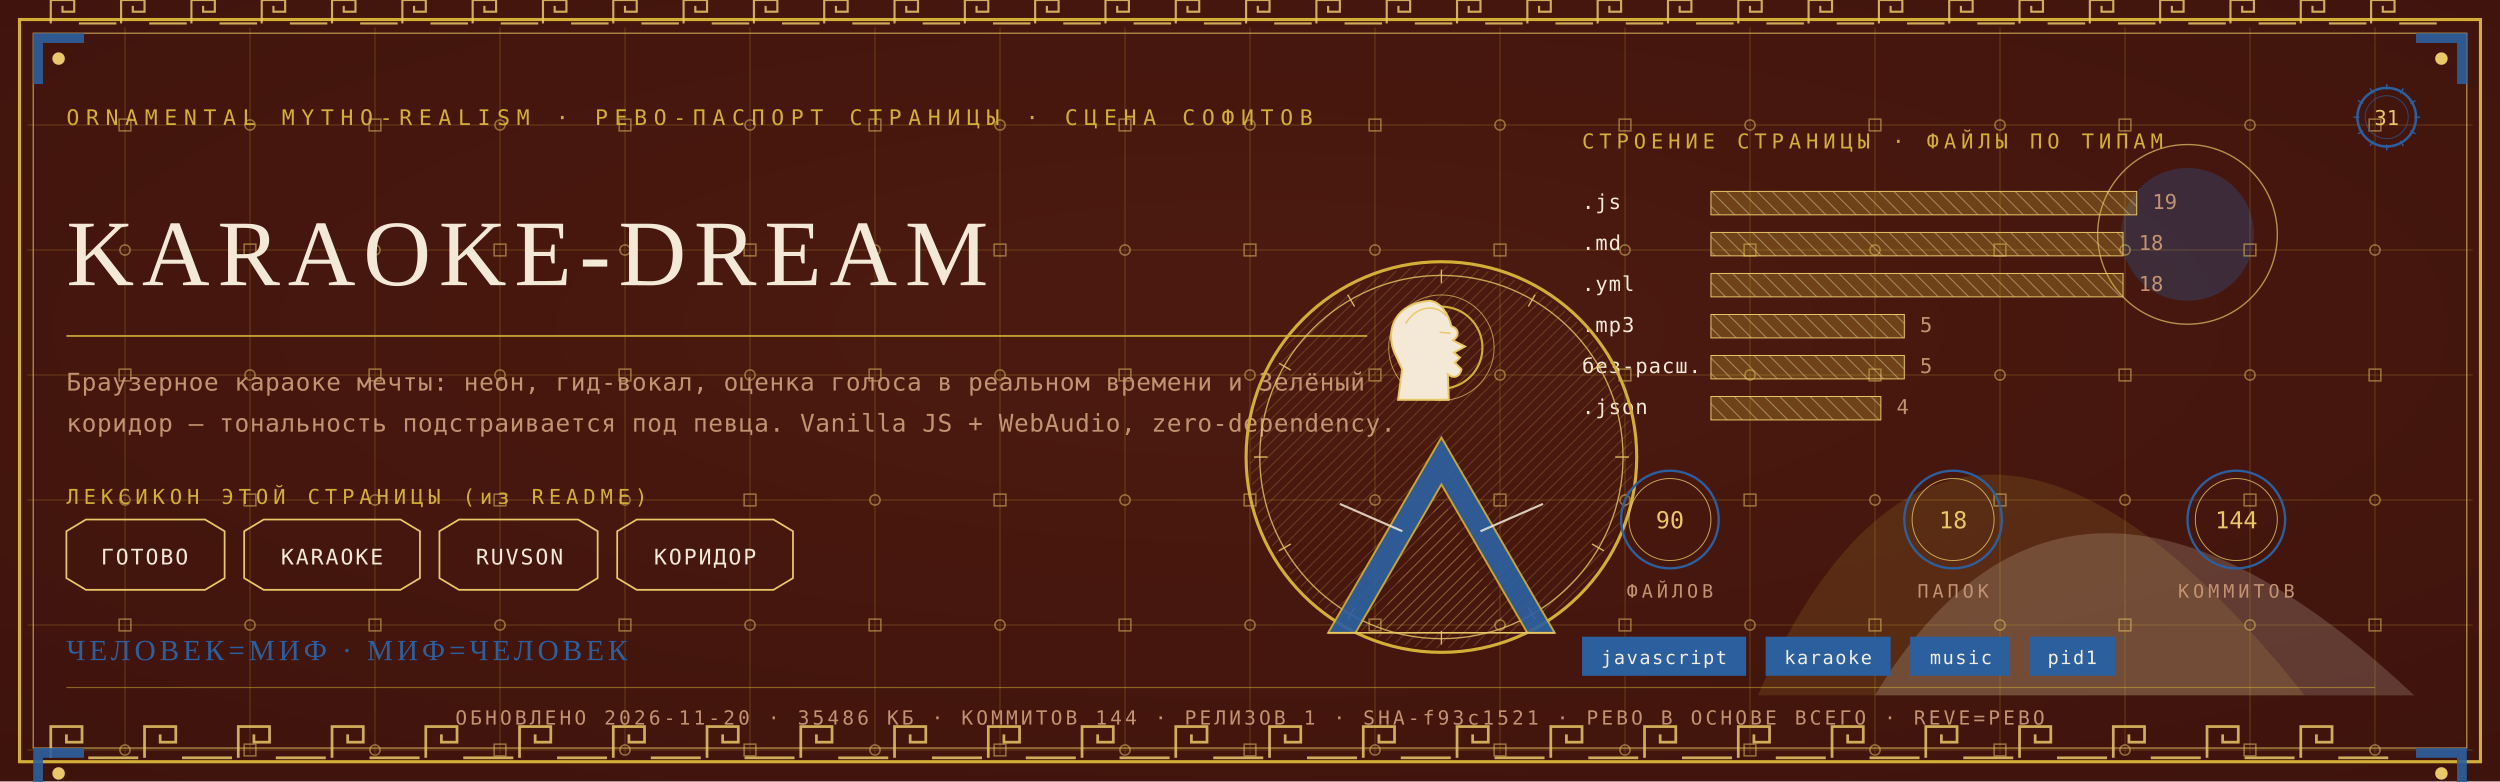
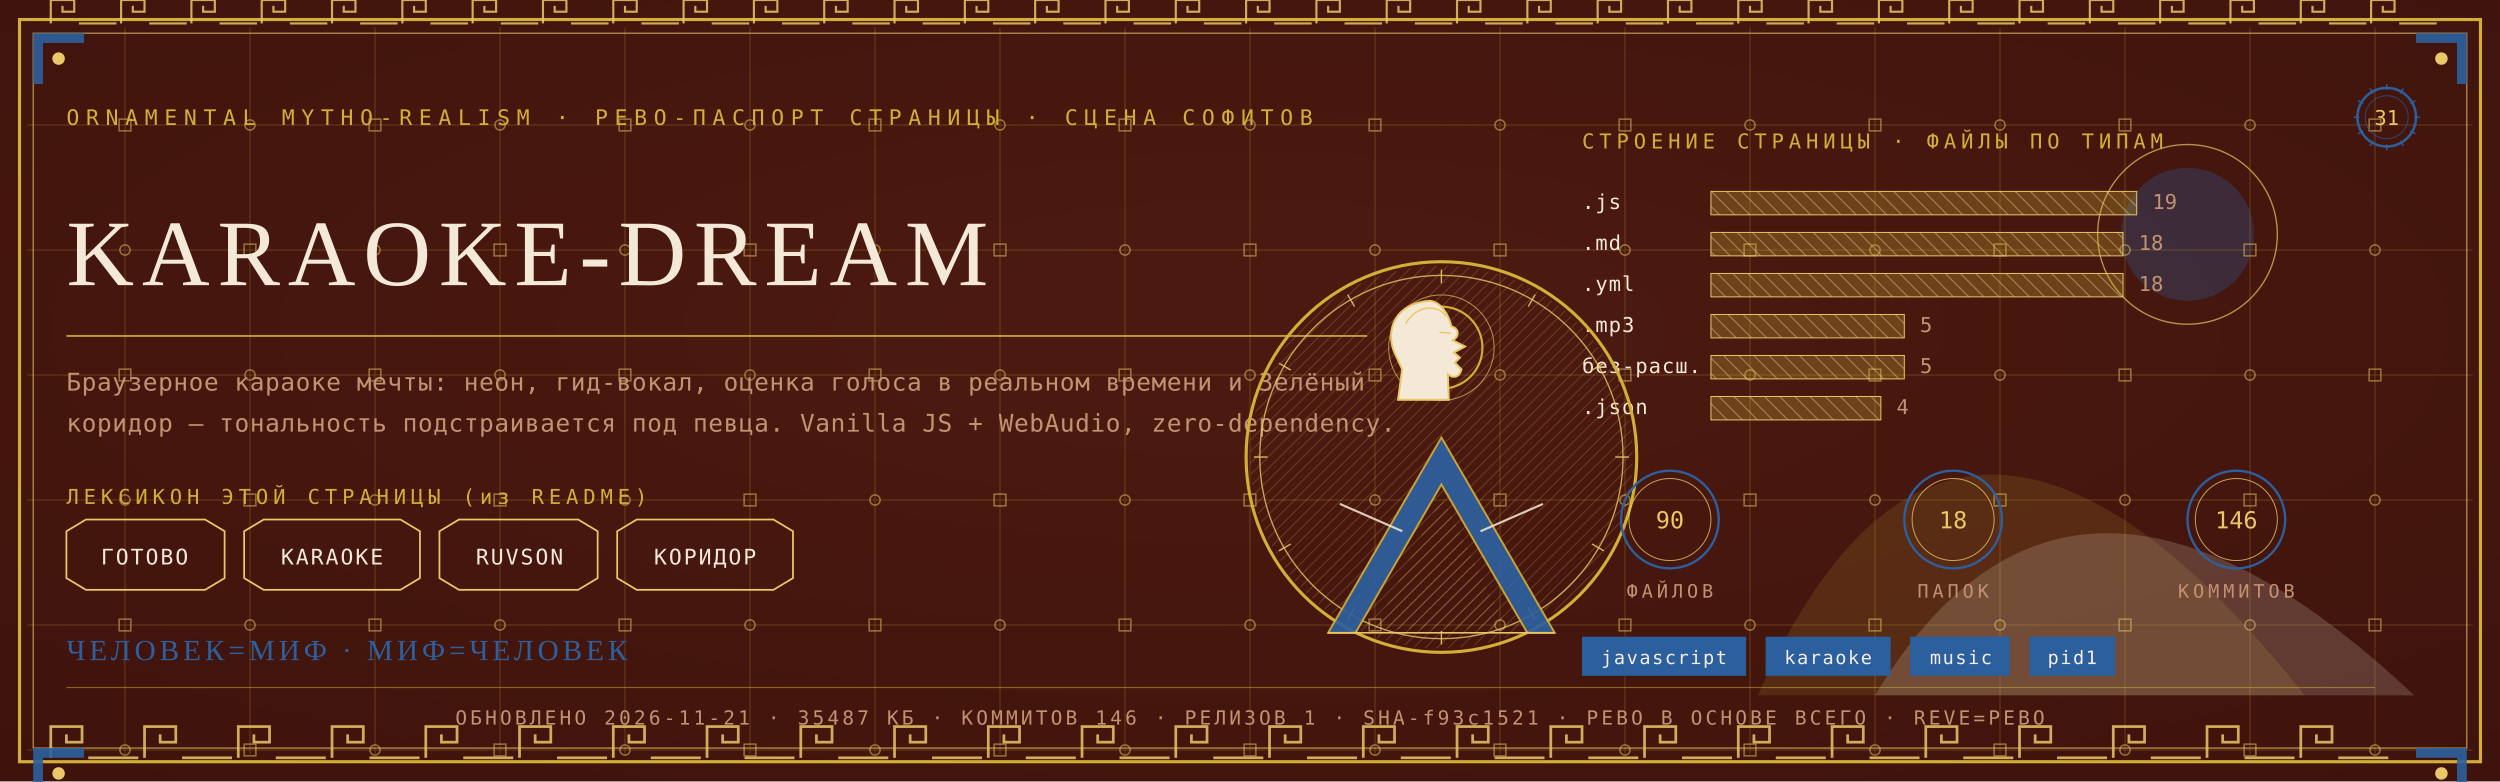
<svg xmlns="http://www.w3.org/2000/svg" viewBox="0 0 1280 400" width="1280" height="400">
  <defs>
    <radialGradient id="rp31" cx="0.5" cy="0.42" r="1.1">
      <stop offset="0" stop-color="#4E1A10" />
      <stop offset="1" stop-color="#38100A" />
    </radialGradient>
    <pattern id="hatchm" width="4.2" height="4.2" patternUnits="userSpaceOnUse" patternTransform="rotate(45)">
      <rect width="4.2" height="4.2" fill="none" />
      <line x1="0" y1="0" x2="0" y2="4.2" stroke="#E8C868" stroke-width="0.5" />
    </pattern>
    <pattern id="hatchv" width="5.5" height="5.5" patternUnits="userSpaceOnUse" patternTransform="rotate(-45)">
      <rect width="5.5" height="5.5" fill="none" />
      <line x1="0" y1="0" x2="0" y2="5.5" stroke="#F4E9D6" stroke-width="0.5" />
    </pattern>
  </defs>
  <rect width="1280" height="400" fill="#38100A" />
  <rect width="1280" height="400" fill="url(#rp31)" opacity="0.94" />
  <path d="M 900 356 Q 1000 130 1180 356 Z" fill="#D4AF37" opacity="0.14" />
  <path d="M 960 356 Q 1060 190 1236 356 Z" fill="#F4E9D6" opacity="0.18" />
  <circle cx="1120" cy="120" r="34" fill="#2C5F9E" opacity="0.30" />
  <circle cx="1120" cy="120" r="46" fill="none" stroke="#E8C868" stroke-width="0.7" opacity="0.7" />
  <g stroke="#D4AF37" stroke-width="0.45" opacity="0.30">
    <line x1="64" y1="14" x2="64" y2="386" />
    <line x1="128" y1="14" x2="128" y2="386" />
    <line x1="192" y1="14" x2="192" y2="386" />
    <line x1="256" y1="14" x2="256" y2="386" />
    <line x1="320" y1="14" x2="320" y2="386" />
    <line x1="384" y1="14" x2="384" y2="386" />
    <line x1="448" y1="14" x2="448" y2="386" />
    <line x1="512" y1="14" x2="512" y2="386" />
    <line x1="576" y1="14" x2="576" y2="386" />
    <line x1="640" y1="14" x2="640" y2="386" />
    <line x1="704" y1="14" x2="704" y2="386" />
    <line x1="768" y1="14" x2="768" y2="386" />
    <line x1="832" y1="14" x2="832" y2="386" />
    <line x1="896" y1="14" x2="896" y2="386" />
    <line x1="960" y1="14" x2="960" y2="386" />
    <line x1="1024" y1="14" x2="1024" y2="386" />
    <line x1="1088" y1="14" x2="1088" y2="386" />
    <line x1="1152" y1="14" x2="1152" y2="386" />
    <line x1="1216" y1="14" x2="1216" y2="386" />
    <line x1="14" y1="64" x2="1266" y2="64" />
    <line x1="14" y1="128" x2="1266" y2="128" />
    <line x1="14" y1="192" x2="1266" y2="192" />
    <line x1="14" y1="256" x2="1266" y2="256" />
    <line x1="14" y1="320" x2="1266" y2="320" />
    <line x1="14" y1="384" x2="1266" y2="384" />
  </g>
  <g fill="none" stroke="#E8C868" stroke-width="0.8" opacity="0.5">
    <rect x="61" y="61" width="6" height="6" />
    <circle cx="64" cy="128" r="2.6" />
    <rect x="61" y="189" width="6" height="6" />
    <circle cx="64" cy="256" r="2.6" />
    <rect x="61" y="317" width="6" height="6" />
    <circle cx="64" cy="384" r="2.6" />
    <circle cx="128" cy="64" r="2.6" />
    <rect x="125" y="125" width="6" height="6" />
    <circle cx="128" cy="192" r="2.6" />
    <rect x="125" y="253" width="6" height="6" />
    <circle cx="128" cy="320" r="2.6" />
    <rect x="125" y="381" width="6" height="6" />
    <rect x="189" y="61" width="6" height="6" />
    <circle cx="192" cy="128" r="2.6" />
    <rect x="189" y="189" width="6" height="6" />
    <circle cx="192" cy="256" r="2.6" />
    <rect x="189" y="317" width="6" height="6" />
    <circle cx="192" cy="384" r="2.6" />
    <circle cx="256" cy="64" r="2.6" />
    <rect x="253" y="125" width="6" height="6" />
    <circle cx="256" cy="192" r="2.6" />
    <rect x="253" y="253" width="6" height="6" />
    <circle cx="256" cy="320" r="2.6" />
    <rect x="253" y="381" width="6" height="6" />
    <rect x="317" y="61" width="6" height="6" />
    <circle cx="320" cy="128" r="2.6" />
    <rect x="317" y="189" width="6" height="6" />
    <circle cx="320" cy="256" r="2.6" />
    <rect x="317" y="317" width="6" height="6" />
    <circle cx="320" cy="384" r="2.6" />
    <circle cx="384" cy="64" r="2.6" />
    <rect x="381" y="125" width="6" height="6" />
    <circle cx="384" cy="192" r="2.6" />
    <rect x="381" y="253" width="6" height="6" />
    <circle cx="384" cy="320" r="2.6" />
    <rect x="381" y="381" width="6" height="6" />
    <rect x="445" y="61" width="6" height="6" />
    <circle cx="448" cy="128" r="2.6" />
    <rect x="445" y="189" width="6" height="6" />
    <circle cx="448" cy="256" r="2.6" />
    <rect x="445" y="317" width="6" height="6" />
    <circle cx="448" cy="384" r="2.6" />
    <circle cx="512" cy="64" r="2.6" />
    <rect x="509" y="125" width="6" height="6" />
    <circle cx="512" cy="192" r="2.6" />
    <rect x="509" y="253" width="6" height="6" />
    <circle cx="512" cy="320" r="2.6" />
    <rect x="509" y="381" width="6" height="6" />
    <rect x="573" y="61" width="6" height="6" />
    <circle cx="576" cy="128" r="2.6" />
    <rect x="573" y="189" width="6" height="6" />
    <circle cx="576" cy="256" r="2.6" />
    <rect x="573" y="317" width="6" height="6" />
    <circle cx="576" cy="384" r="2.6" />
    <circle cx="640" cy="64" r="2.6" />
    <rect x="637" y="125" width="6" height="6" />
    <circle cx="640" cy="192" r="2.6" />
    <rect x="637" y="253" width="6" height="6" />
    <circle cx="640" cy="320" r="2.6" />
    <rect x="637" y="381" width="6" height="6" />
    <rect x="701" y="61" width="6" height="6" />
    <circle cx="704" cy="128" r="2.6" />
    <rect x="701" y="189" width="6" height="6" />
    <circle cx="704" cy="256" r="2.6" />
    <rect x="701" y="317" width="6" height="6" />
    <circle cx="704" cy="384" r="2.6" />
    <circle cx="768" cy="64" r="2.6" />
    <rect x="765" y="125" width="6" height="6" />
    <circle cx="768" cy="192" r="2.6" />
    <rect x="765" y="253" width="6" height="6" />
    <circle cx="768" cy="320" r="2.6" />
    <rect x="765" y="381" width="6" height="6" />
    <rect x="829" y="61" width="6" height="6" />
    <circle cx="832" cy="128" r="2.6" />
    <rect x="829" y="189" width="6" height="6" />
    <circle cx="832" cy="256" r="2.6" />
    <rect x="829" y="317" width="6" height="6" />
    <circle cx="832" cy="384" r="2.6" />
    <circle cx="896" cy="64" r="2.6" />
    <rect x="893" y="125" width="6" height="6" />
    <circle cx="896" cy="192" r="2.6" />
    <rect x="893" y="253" width="6" height="6" />
    <circle cx="896" cy="320" r="2.6" />
    <rect x="893" y="381" width="6" height="6" />
    <rect x="957" y="61" width="6" height="6" />
    <circle cx="960" cy="128" r="2.6" />
    <rect x="957" y="189" width="6" height="6" />
    <circle cx="960" cy="256" r="2.6" />
    <rect x="957" y="317" width="6" height="6" />
    <circle cx="960" cy="384" r="2.6" />
    <circle cx="1024" cy="64" r="2.6" />
    <rect x="1021" y="125" width="6" height="6" />
    <circle cx="1024" cy="192" r="2.6" />
    <rect x="1021" y="253" width="6" height="6" />
    <circle cx="1024" cy="320" r="2.6" />
    <rect x="1021" y="381" width="6" height="6" />
    <rect x="1085" y="61" width="6" height="6" />
    <circle cx="1088" cy="128" r="2.6" />
    <rect x="1085" y="189" width="6" height="6" />
    <circle cx="1088" cy="256" r="2.6" />
    <rect x="1085" y="317" width="6" height="6" />
    <circle cx="1088" cy="384" r="2.6" />
    <circle cx="1152" cy="64" r="2.6" />
    <rect x="1149" y="125" width="6" height="6" />
    <circle cx="1152" cy="192" r="2.6" />
    <rect x="1149" y="253" width="6" height="6" />
    <circle cx="1152" cy="320" r="2.6" />
    <rect x="1149" y="381" width="6" height="6" />
    <rect x="1213" y="61" width="6" height="6" />
    <circle cx="1216" cy="128" r="2.6" />
    <rect x="1213" y="189" width="6" height="6" />
    <circle cx="1216" cy="256" r="2.6" />
    <rect x="1213" y="317" width="6" height="6" />
    <circle cx="1216" cy="384" r="2.6" />
  </g>
  <rect x="10" y="10" width="1260" height="380" fill="none" stroke="#D4AF37" stroke-width="1.6" />
  <rect x="17" y="17" width="1246" height="366" fill="none" stroke="#E8C868" stroke-width="0.6" opacity="0.75" />
  <g fill="none" stroke="#E8C868" stroke-width="1.4" opacity="0.85">
    <path d="M 26 388 L 26 372 L 42 372 L 42 380.0 L 34.0 380.0 L 34.0 376.0" />
    <line x1="45.2" y1="388" x2="70.8" y2="388" />
    <path d="M 74 388 L 74 372 L 90 372 L 90 380.0 L 82.0 380.0 L 82.0 376.0" />
    <line x1="93.2" y1="388" x2="118.8" y2="388" />
    <path d="M 122 388 L 122 372 L 138 372 L 138 380.0 L 130.0 380.0 L 130.0 376.0" />
    <line x1="141.2" y1="388" x2="166.8" y2="388" />
    <path d="M 170 388 L 170 372 L 186 372 L 186 380.0 L 178.0 380.0 L 178.0 376.0" />
    <line x1="189.2" y1="388" x2="214.8" y2="388" />
    <path d="M 218 388 L 218 372 L 234 372 L 234 380.0 L 226.0 380.0 L 226.0 376.0" />
    <line x1="237.2" y1="388" x2="262.8" y2="388" />
    <path d="M 266 388 L 266 372 L 282 372 L 282 380.0 L 274.0 380.0 L 274.0 376.0" />
    <line x1="285.2" y1="388" x2="310.8" y2="388" />
    <path d="M 314 388 L 314 372 L 330 372 L 330 380.0 L 322.0 380.0 L 322.0 376.0" />
    <line x1="333.2" y1="388" x2="358.8" y2="388" />
    <path d="M 362 388 L 362 372 L 378 372 L 378 380.0 L 370.0 380.0 L 370.0 376.0" />
    <line x1="381.2" y1="388" x2="406.8" y2="388" />
    <path d="M 410 388 L 410 372 L 426 372 L 426 380.0 L 418.0 380.0 L 418.0 376.0" />
    <line x1="429.2" y1="388" x2="454.8" y2="388" />
    <path d="M 458 388 L 458 372 L 474 372 L 474 380.0 L 466.0 380.0 L 466.0 376.0" />
    <line x1="477.2" y1="388" x2="502.8" y2="388" />
    <path d="M 506 388 L 506 372 L 522 372 L 522 380.0 L 514.0 380.0 L 514.0 376.0" />
    <line x1="525.2" y1="388" x2="550.8" y2="388" />
    <path d="M 554 388 L 554 372 L 570 372 L 570 380.0 L 562.0 380.0 L 562.0 376.0" />
    <line x1="573.2" y1="388" x2="598.8" y2="388" />
    <path d="M 602 388 L 602 372 L 618 372 L 618 380.0 L 610.0 380.0 L 610.0 376.0" />
    <line x1="621.2" y1="388" x2="646.8" y2="388" />
    <path d="M 650 388 L 650 372 L 666 372 L 666 380.0 L 658.0 380.0 L 658.0 376.0" />
    <line x1="669.2" y1="388" x2="694.8" y2="388" />
    <path d="M 698 388 L 698 372 L 714 372 L 714 380.0 L 706.0 380.0 L 706.0 376.0" />
    <line x1="717.2" y1="388" x2="742.8" y2="388" />
    <path d="M 746 388 L 746 372 L 762 372 L 762 380.0 L 754.0 380.0 L 754.0 376.0" />
    <line x1="765.2" y1="388" x2="790.8" y2="388" />
    <path d="M 794 388 L 794 372 L 810 372 L 810 380.0 L 802.0 380.0 L 802.0 376.0" />
    <line x1="813.2" y1="388" x2="838.8" y2="388" />
    <path d="M 842 388 L 842 372 L 858 372 L 858 380.0 L 850.0 380.0 L 850.0 376.0" />
    <line x1="861.2" y1="388" x2="886.8" y2="388" />
    <path d="M 890 388 L 890 372 L 906 372 L 906 380.0 L 898.0 380.0 L 898.0 376.0" />
    <line x1="909.2" y1="388" x2="934.8" y2="388" />
    <path d="M 938 388 L 938 372 L 954 372 L 954 380.0 L 946.0 380.0 L 946.0 376.0" />
    <line x1="957.2" y1="388" x2="982.8" y2="388" />
    <path d="M 986 388 L 986 372 L 1002 372 L 1002 380.0 L 994.0 380.0 L 994.0 376.0" />
    <line x1="1005.2" y1="388" x2="1030.8" y2="388" />
    <path d="M 1034 388 L 1034 372 L 1050 372 L 1050 380.0 L 1042.0 380.0 L 1042.0 376.0" />
    <line x1="1053.2" y1="388" x2="1078.8" y2="388" />
    <path d="M 1082 388 L 1082 372 L 1098 372 L 1098 380.0 L 1090.0 380.0 L 1090.0 376.0" />
    <line x1="1101.2" y1="388" x2="1126.8" y2="388" />
    <path d="M 1130 388 L 1130 372 L 1146 372 L 1146 380.0 L 1138.0 380.0 L 1138.0 376.0" />
    <line x1="1149.2" y1="388" x2="1174.8" y2="388" />
    <path d="M 1178 388 L 1178 372 L 1194 372 L 1194 380.0 L 1186.0 380.0 L 1186.0 376.0" />
    <line x1="1197.2" y1="388" x2="1222.8" y2="388" />
  </g>
  <g fill="none" stroke="#E8C868" stroke-width="1.1" opacity="0.85">
    <path d="M 26 12 L 26 0 L 38 0 L 38 6.0 L 32.0 6.0 L 32.0 3.0" />
    <line x1="40.4" y1="12" x2="59.6" y2="12" />
    <path d="M 62 12 L 62 0 L 74 0 L 74 6.0 L 68.0 6.0 L 68.0 3.0" />
    <line x1="76.4" y1="12" x2="95.6" y2="12" />
    <path d="M 98 12 L 98 0 L 110 0 L 110 6.0 L 104.0 6.0 L 104.0 3.0" />
    <line x1="112.4" y1="12" x2="131.6" y2="12" />
    <path d="M 134 12 L 134 0 L 146 0 L 146 6.0 L 140.0 6.0 L 140.0 3.0" />
    <line x1="148.4" y1="12" x2="167.6" y2="12" />
    <path d="M 170 12 L 170 0 L 182 0 L 182 6.0 L 176.0 6.0 L 176.0 3.0" />
    <line x1="184.4" y1="12" x2="203.6" y2="12" />
    <path d="M 206 12 L 206 0 L 218 0 L 218 6.0 L 212.0 6.0 L 212.0 3.0" />
    <line x1="220.4" y1="12" x2="239.6" y2="12" />
    <path d="M 242 12 L 242 0 L 254 0 L 254 6.0 L 248.0 6.0 L 248.0 3.0" />
    <line x1="256.4" y1="12" x2="275.6" y2="12" />
    <path d="M 278 12 L 278 0 L 290 0 L 290 6.0 L 284.0 6.0 L 284.0 3.0" />
    <line x1="292.4" y1="12" x2="311.6" y2="12" />
    <path d="M 314 12 L 314 0 L 326 0 L 326 6.0 L 320.0 6.0 L 320.0 3.0" />
    <line x1="328.4" y1="12" x2="347.6" y2="12" />
    <path d="M 350 12 L 350 0 L 362 0 L 362 6.0 L 356.0 6.0 L 356.0 3.0" />
    <line x1="364.4" y1="12" x2="383.6" y2="12" />
    <path d="M 386 12 L 386 0 L 398 0 L 398 6.0 L 392.0 6.0 L 392.0 3.0" />
    <line x1="400.4" y1="12" x2="419.6" y2="12" />
    <path d="M 422 12 L 422 0 L 434 0 L 434 6.0 L 428.0 6.0 L 428.0 3.0" />
    <line x1="436.4" y1="12" x2="455.6" y2="12" />
    <path d="M 458 12 L 458 0 L 470 0 L 470 6.0 L 464.0 6.0 L 464.0 3.0" />
    <line x1="472.4" y1="12" x2="491.6" y2="12" />
    <path d="M 494 12 L 494 0 L 506 0 L 506 6.0 L 500.0 6.0 L 500.0 3.0" />
    <line x1="508.4" y1="12" x2="527.6" y2="12" />
    <path d="M 530 12 L 530 0 L 542 0 L 542 6.0 L 536.0 6.0 L 536.0 3.0" />
    <line x1="544.4" y1="12" x2="563.6" y2="12" />
    <path d="M 566 12 L 566 0 L 578 0 L 578 6.0 L 572.0 6.0 L 572.0 3.0" />
    <line x1="580.4" y1="12" x2="599.6" y2="12" />
    <path d="M 602 12 L 602 0 L 614 0 L 614 6.0 L 608.0 6.0 L 608.0 3.0" />
    <line x1="616.4" y1="12" x2="635.6" y2="12" />
    <path d="M 638 12 L 638 0 L 650 0 L 650 6.0 L 644.0 6.0 L 644.0 3.0" />
    <line x1="652.4" y1="12" x2="671.6" y2="12" />
    <path d="M 674 12 L 674 0 L 686 0 L 686 6.0 L 680.0 6.0 L 680.0 3.0" />
    <line x1="688.4" y1="12" x2="707.6" y2="12" />
    <path d="M 710 12 L 710 0 L 722 0 L 722 6.0 L 716.0 6.0 L 716.0 3.0" />
    <line x1="724.4" y1="12" x2="743.6" y2="12" />
    <path d="M 746 12 L 746 0 L 758 0 L 758 6.0 L 752.0 6.0 L 752.0 3.0" />
    <line x1="760.4" y1="12" x2="779.6" y2="12" />
    <path d="M 782 12 L 782 0 L 794 0 L 794 6.0 L 788.0 6.0 L 788.0 3.0" />
    <line x1="796.4" y1="12" x2="815.6" y2="12" />
    <path d="M 818 12 L 818 0 L 830 0 L 830 6.0 L 824.0 6.0 L 824.0 3.0" />
    <line x1="832.4" y1="12" x2="851.6" y2="12" />
    <path d="M 854 12 L 854 0 L 866 0 L 866 6.0 L 860.0 6.0 L 860.0 3.0" />
    <line x1="868.4" y1="12" x2="887.6" y2="12" />
    <path d="M 890 12 L 890 0 L 902 0 L 902 6.0 L 896.0 6.0 L 896.0 3.0" />
    <line x1="904.4" y1="12" x2="923.6" y2="12" />
    <path d="M 926 12 L 926 0 L 938 0 L 938 6.0 L 932.0 6.0 L 932.0 3.0" />
    <line x1="940.4" y1="12" x2="959.6" y2="12" />
    <path d="M 962 12 L 962 0 L 974 0 L 974 6.0 L 968.0 6.0 L 968.0 3.0" />
    <line x1="976.4" y1="12" x2="995.6" y2="12" />
    <path d="M 998 12 L 998 0 L 1010 0 L 1010 6.0 L 1004.0 6.0 L 1004.0 3.0" />
    <line x1="1012.4" y1="12" x2="1031.6" y2="12" />
    <path d="M 1034 12 L 1034 0 L 1046 0 L 1046 6.0 L 1040.0 6.0 L 1040.0 3.0" />
    <line x1="1048.4" y1="12" x2="1067.6" y2="12" />
    <path d="M 1070 12 L 1070 0 L 1082 0 L 1082 6.0 L 1076.0 6.0 L 1076.0 3.0" />
    <line x1="1084.4" y1="12" x2="1103.6" y2="12" />
    <path d="M 1106 12 L 1106 0 L 1118 0 L 1118 6.0 L 1112.0 6.0 L 1112.0 3.0" />
    <line x1="1120.4" y1="12" x2="1139.6" y2="12" />
    <path d="M 1142 12 L 1142 0 L 1154 0 L 1154 6.0 L 1148.0 6.0 L 1148.0 3.0" />
    <line x1="1156.4" y1="12" x2="1175.6" y2="12" />
    <path d="M 1178 12 L 1178 0 L 1190 0 L 1190 6.0 L 1184.0 6.0 L 1184.0 3.0" />
    <line x1="1192.4" y1="12" x2="1211.6" y2="12" />
    <path d="M 1214 12 L 1214 0 L 1226 0 L 1226 6.0 L 1220.0 6.0 L 1220.0 3.0" />
    <line x1="1228.4" y1="12" x2="1247.6" y2="12" />
  </g>
  <g transform="translate(17,17) scale(1,1)">
    <path d="M 0 0 L 26 0 L 26 5 L 5 5 L 5 26 L 0 26 Z" fill="#2C5F9E" opacity="0.9" />
    <circle cx="13" cy="13" r="3.2" fill="#E8C868" />
  </g>
  <g transform="translate(1263,17) scale(-1,1)">
    <path d="M 0 0 L 26 0 L 26 5 L 5 5 L 5 26 L 0 26 Z" fill="#2C5F9E" opacity="0.9" />
    <circle cx="13" cy="13" r="3.2" fill="#E8C868" />
  </g>
  <g transform="translate(17,383) scale(1,1)">
    <path d="M 0 0 L 26 0 L 26 5 L 5 5 L 5 26 L 0 26 Z" fill="#2C5F9E" opacity="0.9" />
    <circle cx="13" cy="13" r="3.2" fill="#E8C868" />
  </g>
  <g transform="translate(1263,383) scale(-1,1)">
    <path d="M 0 0 L 26 0 L 26 5 L 5 5 L 5 26 L 0 26 Z" fill="#2C5F9E" opacity="0.9" />
    <circle cx="13" cy="13" r="3.2" fill="#E8C868" />
  </g>
  <text x="34" y="64" font-family="'Cascadia Mono', ui-monospace, Consolas, monospace" font-size="11" fill="#D4AF37" letter-spacing="3.4">ORNAMENTAL MYTHO-REALISM · РЕВО-ПАСПОРТ СТРАНИЦЫ · СЦЕНА СОФИТОВ</text>
  <g transform="translate(1222,60)">
    <circle r="15" fill="none" stroke="#2C5F9E" stroke-width="1.3" />
    <circle r="11" fill="none" stroke="#2C5F9E" stroke-width="0.55" opacity="0.6" />
    <text y="4" text-anchor="middle" font-family="'Cascadia Mono', ui-monospace, Consolas, monospace" font-size="10.5" fill="#E8C868">31</text>
    <g stroke="#2C5F9E" stroke-width="0.7">
      <line x1="0" y1="-17" x2="0" y2="-14" transform="rotate(0)" />
      <line x1="0" y1="-17" x2="0" y2="-14" transform="rotate(30)" />
      <line x1="0" y1="-17" x2="0" y2="-14" transform="rotate(60)" />
      <line x1="0" y1="-17" x2="0" y2="-14" transform="rotate(90)" />
      <line x1="0" y1="-17" x2="0" y2="-14" transform="rotate(120)" />
      <line x1="0" y1="-17" x2="0" y2="-14" transform="rotate(150)" />
      <line x1="0" y1="-17" x2="0" y2="-14" transform="rotate(180)" />
      <line x1="0" y1="-17" x2="0" y2="-14" transform="rotate(210)" />
      <line x1="0" y1="-17" x2="0" y2="-14" transform="rotate(240)" />
      <line x1="0" y1="-17" x2="0" y2="-14" transform="rotate(270)" />
      <line x1="0" y1="-17" x2="0" y2="-14" transform="rotate(300)" />
      <line x1="0" y1="-17" x2="0" y2="-14" transform="rotate(330)" />
    </g>
  </g>
  <text x="34" y="146" font-family="Georgia, 'Times New Roman', serif" font-size="48.0" fill="#F4E9D6" letter-spacing="4">KARAOKE-DREAM</text>
  <line x1="34" y1="172" x2="700" y2="172" stroke="#D4AF37" stroke-width="1" opacity="0.85" />
  <text x="34" y="200" font-family="'Cascadia Mono', ui-monospace, Consolas, monospace" font-size="12.5" fill="#C39272" letter-spacing="0.3">Браузерное караоке мечты: неон, гид-вокал, оценка голоса в реальном времени и Зелёный</text>
  <text x="34" y="221" font-family="'Cascadia Mono', ui-monospace, Consolas, monospace" font-size="12.5" fill="#C39272" letter-spacing="0.3">коридор — тональность подстраивается под певца. Vanilla JS + WebAudio, zero-dependency.</text>
  <text x="34" y="258" font-family="'Cascadia Mono', ui-monospace, Consolas, monospace" font-size="10.5" fill="#D4AF37" letter-spacing="2.5">ЛЕКСИКОН ЭТОЙ СТРАНИЦЫ (из README)</text>
  <path d="M 34 272 L 44 266 L 105 266 L 115 272 L 115 296 L 105 302 L 44 302 L 34 296 Z" fill="none" stroke="#E8C868" stroke-width="0.9" />
  <text x="74" y="289" text-anchor="middle" font-family="'Cascadia Mono', ui-monospace, Consolas, monospace" font-size="11" fill="#F4E9D6" letter-spacing="1">ГОТОВО</text>
  <path d="M 125 272 L 135 266 L 205 266 L 215 272 L 215 296 L 205 302 L 135 302 L 125 296 Z" fill="none" stroke="#E8C868" stroke-width="0.9" />
  <text x="170" y="289" text-anchor="middle" font-family="'Cascadia Mono', ui-monospace, Consolas, monospace" font-size="11" fill="#F4E9D6" letter-spacing="1">KARAOKE</text>
  <path d="M 225 272 L 235 266 L 296 266 L 306 272 L 306 296 L 296 302 L 235 302 L 225 296 Z" fill="none" stroke="#E8C868" stroke-width="0.9" />
  <text x="266" y="289" text-anchor="middle" font-family="'Cascadia Mono', ui-monospace, Consolas, monospace" font-size="11" fill="#F4E9D6" letter-spacing="1">RUVSON</text>
  <path d="M 316 272 L 326 266 L 396 266 L 406 272 L 406 296 L 396 302 L 326 302 L 316 296 Z" fill="none" stroke="#E8C868" stroke-width="0.9" />
  <text x="361" y="289" text-anchor="middle" font-family="'Cascadia Mono', ui-monospace, Consolas, monospace" font-size="11" fill="#F4E9D6" letter-spacing="1">КОРИДОР</text>
  <text x="810" y="76" font-family="'Cascadia Mono', ui-monospace, Consolas, monospace" font-size="10.5" fill="#D4AF37" letter-spacing="2.5">СТРОЕНИЕ СТРАНИЦЫ · ФАЙЛЫ ПО ТИПАМ</text>
  <text x="810" y="107" font-family="'Cascadia Mono', ui-monospace, Consolas, monospace" font-size="10.5" fill="#F4E9D6" letter-spacing="0.5">.js</text>
  <rect x="876" y="98" width="218" height="12" fill="url(#hatchv)" opacity="0.9" />
  <rect x="876" y="98" width="218" height="12" fill="#D4AF37" opacity="0.28" />
  <rect x="876" y="98" width="218" height="12" fill="none" stroke="#E8C868" stroke-width="0.5" />
  <text x="1102" y="107" font-family="'Cascadia Mono', ui-monospace, Consolas, monospace" font-size="10.5" fill="#C39272">19</text>
  <text x="810" y="128" font-family="'Cascadia Mono', ui-monospace, Consolas, monospace" font-size="10.5" fill="#F4E9D6" letter-spacing="0.5">.md</text>
  <rect x="876" y="119" width="211" height="12" fill="url(#hatchv)" opacity="0.9" />
  <rect x="876" y="119" width="211" height="12" fill="#D4AF37" opacity="0.28" />
  <rect x="876" y="119" width="211" height="12" fill="none" stroke="#E8C868" stroke-width="0.5" />
  <text x="1095" y="128" font-family="'Cascadia Mono', ui-monospace, Consolas, monospace" font-size="10.5" fill="#C39272">18</text>
  <text x="810" y="149" font-family="'Cascadia Mono', ui-monospace, Consolas, monospace" font-size="10.5" fill="#F4E9D6" letter-spacing="0.5">.yml</text>
  <rect x="876" y="140" width="211" height="12" fill="url(#hatchv)" opacity="0.9" />
  <rect x="876" y="140" width="211" height="12" fill="#D4AF37" opacity="0.28" />
  <rect x="876" y="140" width="211" height="12" fill="none" stroke="#E8C868" stroke-width="0.5" />
  <text x="1095" y="149" font-family="'Cascadia Mono', ui-monospace, Consolas, monospace" font-size="10.5" fill="#C39272">18</text>
  <text x="810" y="170" font-family="'Cascadia Mono', ui-monospace, Consolas, monospace" font-size="10.5" fill="#F4E9D6" letter-spacing="0.5">.mp3</text>
  <rect x="876" y="161" width="99" height="12" fill="url(#hatchv)" opacity="0.9" />
  <rect x="876" y="161" width="99" height="12" fill="#D4AF37" opacity="0.28" />
  <rect x="876" y="161" width="99" height="12" fill="none" stroke="#E8C868" stroke-width="0.5" />
  <text x="983" y="170" font-family="'Cascadia Mono', ui-monospace, Consolas, monospace" font-size="10.5" fill="#C39272">5</text>
  <text x="810" y="191" font-family="'Cascadia Mono', ui-monospace, Consolas, monospace" font-size="10.5" fill="#F4E9D6" letter-spacing="0.5">без-расш.</text>
  <rect x="876" y="182" width="99" height="12" fill="url(#hatchv)" opacity="0.9" />
  <rect x="876" y="182" width="99" height="12" fill="#D4AF37" opacity="0.28" />
  <rect x="876" y="182" width="99" height="12" fill="none" stroke="#E8C868" stroke-width="0.5" />
  <text x="983" y="191" font-family="'Cascadia Mono', ui-monospace, Consolas, monospace" font-size="10.5" fill="#C39272">5</text>
  <text x="810" y="212" font-family="'Cascadia Mono', ui-monospace, Consolas, monospace" font-size="10.5" fill="#F4E9D6" letter-spacing="0.5">.json</text>
  <rect x="876" y="203" width="87" height="12" fill="url(#hatchv)" opacity="0.9" />
  <rect x="876" y="203" width="87" height="12" fill="#D4AF37" opacity="0.28" />
  <rect x="876" y="203" width="87" height="12" fill="none" stroke="#E8C868" stroke-width="0.5" />
  <text x="971" y="212" font-family="'Cascadia Mono', ui-monospace, Consolas, monospace" font-size="10.5" fill="#C39272">4</text>
  <g transform="translate(738,234)">
    <circle r="100" fill="none" stroke="#D4AF37" stroke-width="1.6" />
    <circle r="93" fill="none" stroke="#E8C868" stroke-width="0.7" opacity="0.8" />
    <circle r="98" fill="url(#hatchm)" opacity="0.4" />
    <g stroke="#E8C868" stroke-width="0.7" opacity="0.9">
      <line x1="0" y1="-96" x2="0" y2="-89" transform="rotate(0)" />
      <line x1="0" y1="-96" x2="0" y2="-89" transform="rotate(30)" />
      <line x1="0" y1="-96" x2="0" y2="-89" transform="rotate(60)" />
      <line x1="0" y1="-96" x2="0" y2="-89" transform="rotate(90)" />
      <line x1="0" y1="-96" x2="0" y2="-89" transform="rotate(120)" />
      <line x1="0" y1="-96" x2="0" y2="-89" transform="rotate(150)" />
      <line x1="0" y1="-96" x2="0" y2="-89" transform="rotate(180)" />
      <line x1="0" y1="-96" x2="0" y2="-89" transform="rotate(210)" />
      <line x1="0" y1="-96" x2="0" y2="-89" transform="rotate(240)" />
      <line x1="0" y1="-96" x2="0" y2="-89" transform="rotate(270)" />
      <line x1="0" y1="-96" x2="0" y2="-89" transform="rotate(300)" />
      <line x1="0" y1="-96" x2="0" y2="-89" transform="rotate(330)" />
    </g>
    <circle cy="-56" r="21" fill="none" stroke="#D4AF37" stroke-width="1.1" />
    <circle cy="-56" r="27" fill="none" stroke="#E8C868" stroke-width="0.5" opacity="0.7" />
    <path d="M -6.0 -80.0 C -23.5 -78.7 -28.7 -65.7 -24.3 -54.0 L -20.1 -44.9 L -22.2 -29.3 L 3.8 -29.3 L 3.3 -42.3 C 6.9 -39.7 9.5 -41.5 10.3 -44.9 L 6.9 -48.3 L 9.5 -50.9 L 6.4 -53.5 L 12.1 -56.6 L 5.9 -59.7 C 9.5 -62.3 9.0 -65.7 5.1 -67.0 C 3.8 -72.7 -0.1 -79.5 -6.0 -80.0 Z" fill="#F4E9D6" stroke="#E8C868" stroke-width="1.0" />
    <g fill="none" stroke="#E8C868" stroke-width="0.8" opacity="0.95">
      <path d="M -18.3 -68.3 C -13.1 -77.4 -2.7 -78.7 2.5 -72.2" />
      <path d="M -0.9 -63.9 L 4.8 -63.4" />
    </g>
    <path d="M -58.0 90.0 L 0 -10.0 L 58.0 90.0 L 44.0 90.0 L 0 14.0 L -44.0 90.0 Z" fill="#2C5F9E" opacity="0.92" stroke="#D4AF37" stroke-width="1.0" />
    <path d="M -34.0 88.0 L 0 20.0 L 34.0 88.0" fill="url(#hatchm)" opacity="0.5" stroke="none" />
    <path d="M -58.0 90.0 L 58.0 90.0" fill="none" stroke="#E8C868" stroke-width="0.8" />
    <path d="M -52.0 24.0 L -20.0 38.0" fill="none" stroke="#F4E9D6" stroke-width="1.1" opacity="0.85" />
    <path d="M 52.0 24.0 L 20.0 38.0" fill="none" stroke="#F4E9D6" stroke-width="1.1" opacity="0.85" />
  </g>
  <g transform="translate(855,266)">
    <circle r="25" fill="none" stroke="#2C5F9E" stroke-width="1.2" />
    <circle r="21" fill="none" stroke="#E8C868" stroke-width="0.5" opacity="0.8" />
    <text y="4.5" text-anchor="middle" font-family="'Cascadia Mono', ui-monospace, Consolas, monospace" font-size="12" fill="#E8C868">90</text>
    <text y="40" text-anchor="middle" font-family="'Cascadia Mono', ui-monospace, Consolas, monospace" font-size="9.5" fill="#C39272" letter-spacing="2">ФАЙЛОВ</text>
  </g>
  <g transform="translate(1000,266)">
    <circle r="25" fill="none" stroke="#2C5F9E" stroke-width="1.2" />
    <circle r="21" fill="none" stroke="#E8C868" stroke-width="0.5" opacity="0.8" />
    <text y="4.5" text-anchor="middle" font-family="'Cascadia Mono', ui-monospace, Consolas, monospace" font-size="12" fill="#E8C868">18</text>
    <text y="40" text-anchor="middle" font-family="'Cascadia Mono', ui-monospace, Consolas, monospace" font-size="9.5" fill="#C39272" letter-spacing="2">ПАПОК</text>
  </g>
  <g transform="translate(1145,266)">
    <circle r="25" fill="none" stroke="#2C5F9E" stroke-width="1.2" />
    <circle r="21" fill="none" stroke="#E8C868" stroke-width="0.5" opacity="0.8" />
-     <text y="4.5" text-anchor="middle" font-family="'Cascadia Mono', ui-monospace, Consolas, monospace" font-size="12" fill="#E8C868">144</text>
+     <text y="4.5" text-anchor="middle" font-family="'Cascadia Mono', ui-monospace, Consolas, monospace" font-size="12" fill="#E8C868">146</text>
    <text y="40" text-anchor="middle" font-family="'Cascadia Mono', ui-monospace, Consolas, monospace" font-size="9.5" fill="#C39272" letter-spacing="2">КОММИТОВ</text>
  </g>
  <rect x="810" y="326" rx="0" width="84" height="20" fill="#2C5F9E" />
  <text x="852" y="340" text-anchor="middle" font-family="'Cascadia Mono', ui-monospace, Consolas, monospace" font-size="9.5" fill="#F5EFE2" letter-spacing="0.8">javascript</text>
  <rect x="904" y="326" rx="0" width="64" height="20" fill="#2C5F9E" />
  <text x="936" y="340" text-anchor="middle" font-family="'Cascadia Mono', ui-monospace, Consolas, monospace" font-size="9.5" fill="#F5EFE2" letter-spacing="0.8">karaoke</text>
  <rect x="978" y="326" rx="0" width="51" height="20" fill="#2C5F9E" />
  <text x="1004" y="340" text-anchor="middle" font-family="'Cascadia Mono', ui-monospace, Consolas, monospace" font-size="9.5" fill="#F5EFE2" letter-spacing="0.8">music</text>
  <rect x="1039" y="326" rx="0" width="44" height="20" fill="#2C5F9E" />
  <text x="1061" y="340" text-anchor="middle" font-family="'Cascadia Mono', ui-monospace, Consolas, monospace" font-size="9.5" fill="#F5EFE2" letter-spacing="0.8">pid1</text>
  <text x="34" y="338" font-family="Georgia, 'Times New Roman', serif" font-size="15" fill="#2C5F9E" letter-spacing="2">ЧЕЛОВЕК=МИФ · МИФ=ЧЕЛОВЕК</text>
  <line x1="34" y1="352" x2="1216" y2="352" stroke="#D4AF37" stroke-width="0.6" opacity="0.5" />
-   <text x="640" y="371" text-anchor="middle" font-family="'Cascadia Mono', ui-monospace, Consolas, monospace" font-size="10" fill="#C39272" letter-spacing="1.6">ОБНОВЛЕНО 2026-11-20 · 35486 КБ · КОММИТОВ 144 · РЕЛИЗОВ 1 · SHA-f93c1521 · РЕВО В ОСНОВЕ ВСЕГО · REVE=РЕВО</text>
+   <text x="640" y="371" text-anchor="middle" font-family="'Cascadia Mono', ui-monospace, Consolas, monospace" font-size="10" fill="#C39272" letter-spacing="1.6">ОБНОВЛЕНО 2026-11-21 · 35487 КБ · КОММИТОВ 146 · РЕЛИЗОВ 1 · SHA-f93c1521 · РЕВО В ОСНОВЕ ВСЕГО · REVE=РЕВО</text>
</svg>
